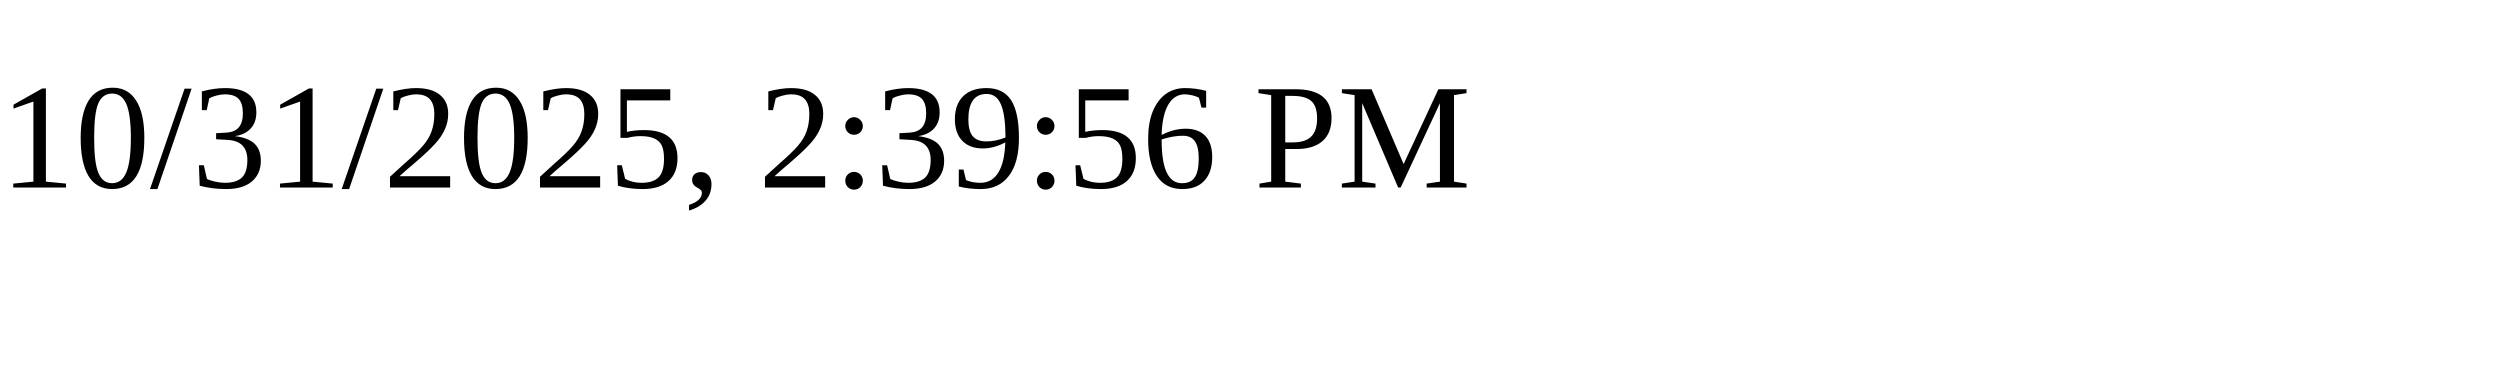
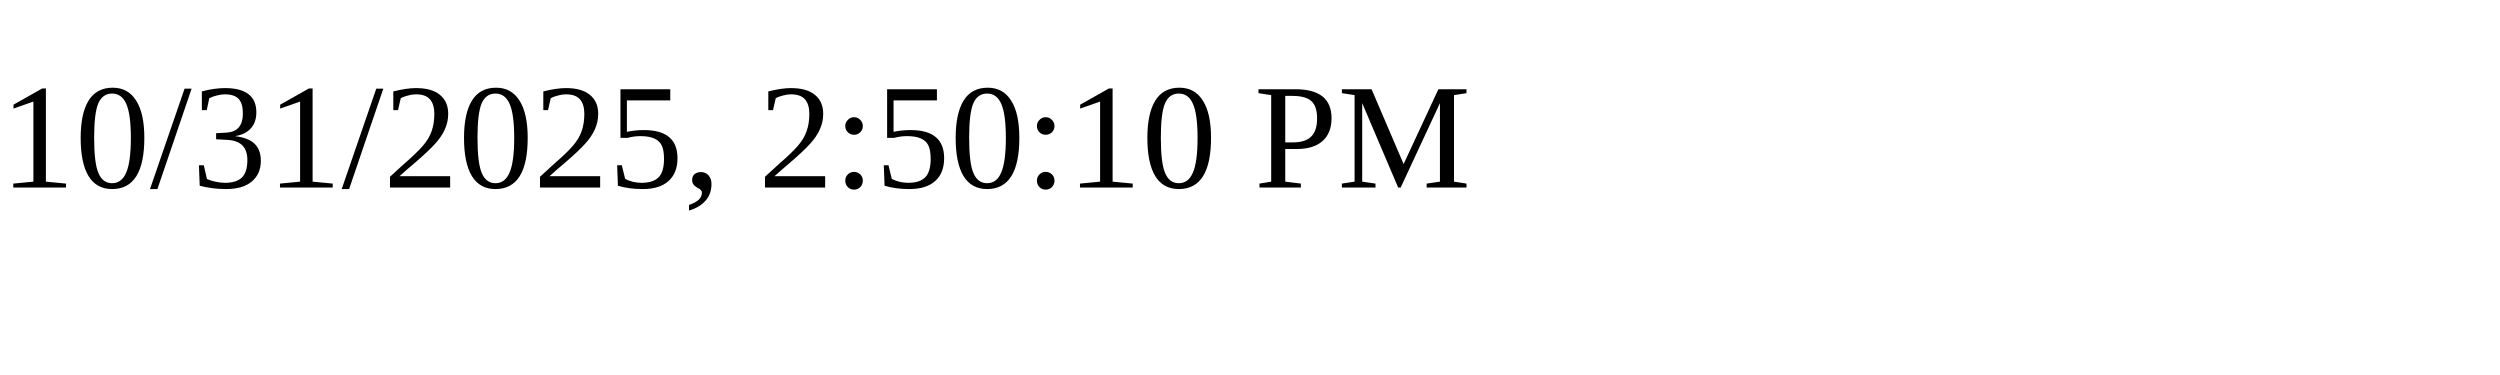
<svg xmlns="http://www.w3.org/2000/svg" height="30" width="200">
-   <text x="0" y="15">10/31/2025, 2:39:56 PM</text>
+   <text x="0" y="15">10/31/2025, 2:50:10 PM</text>
</svg>
